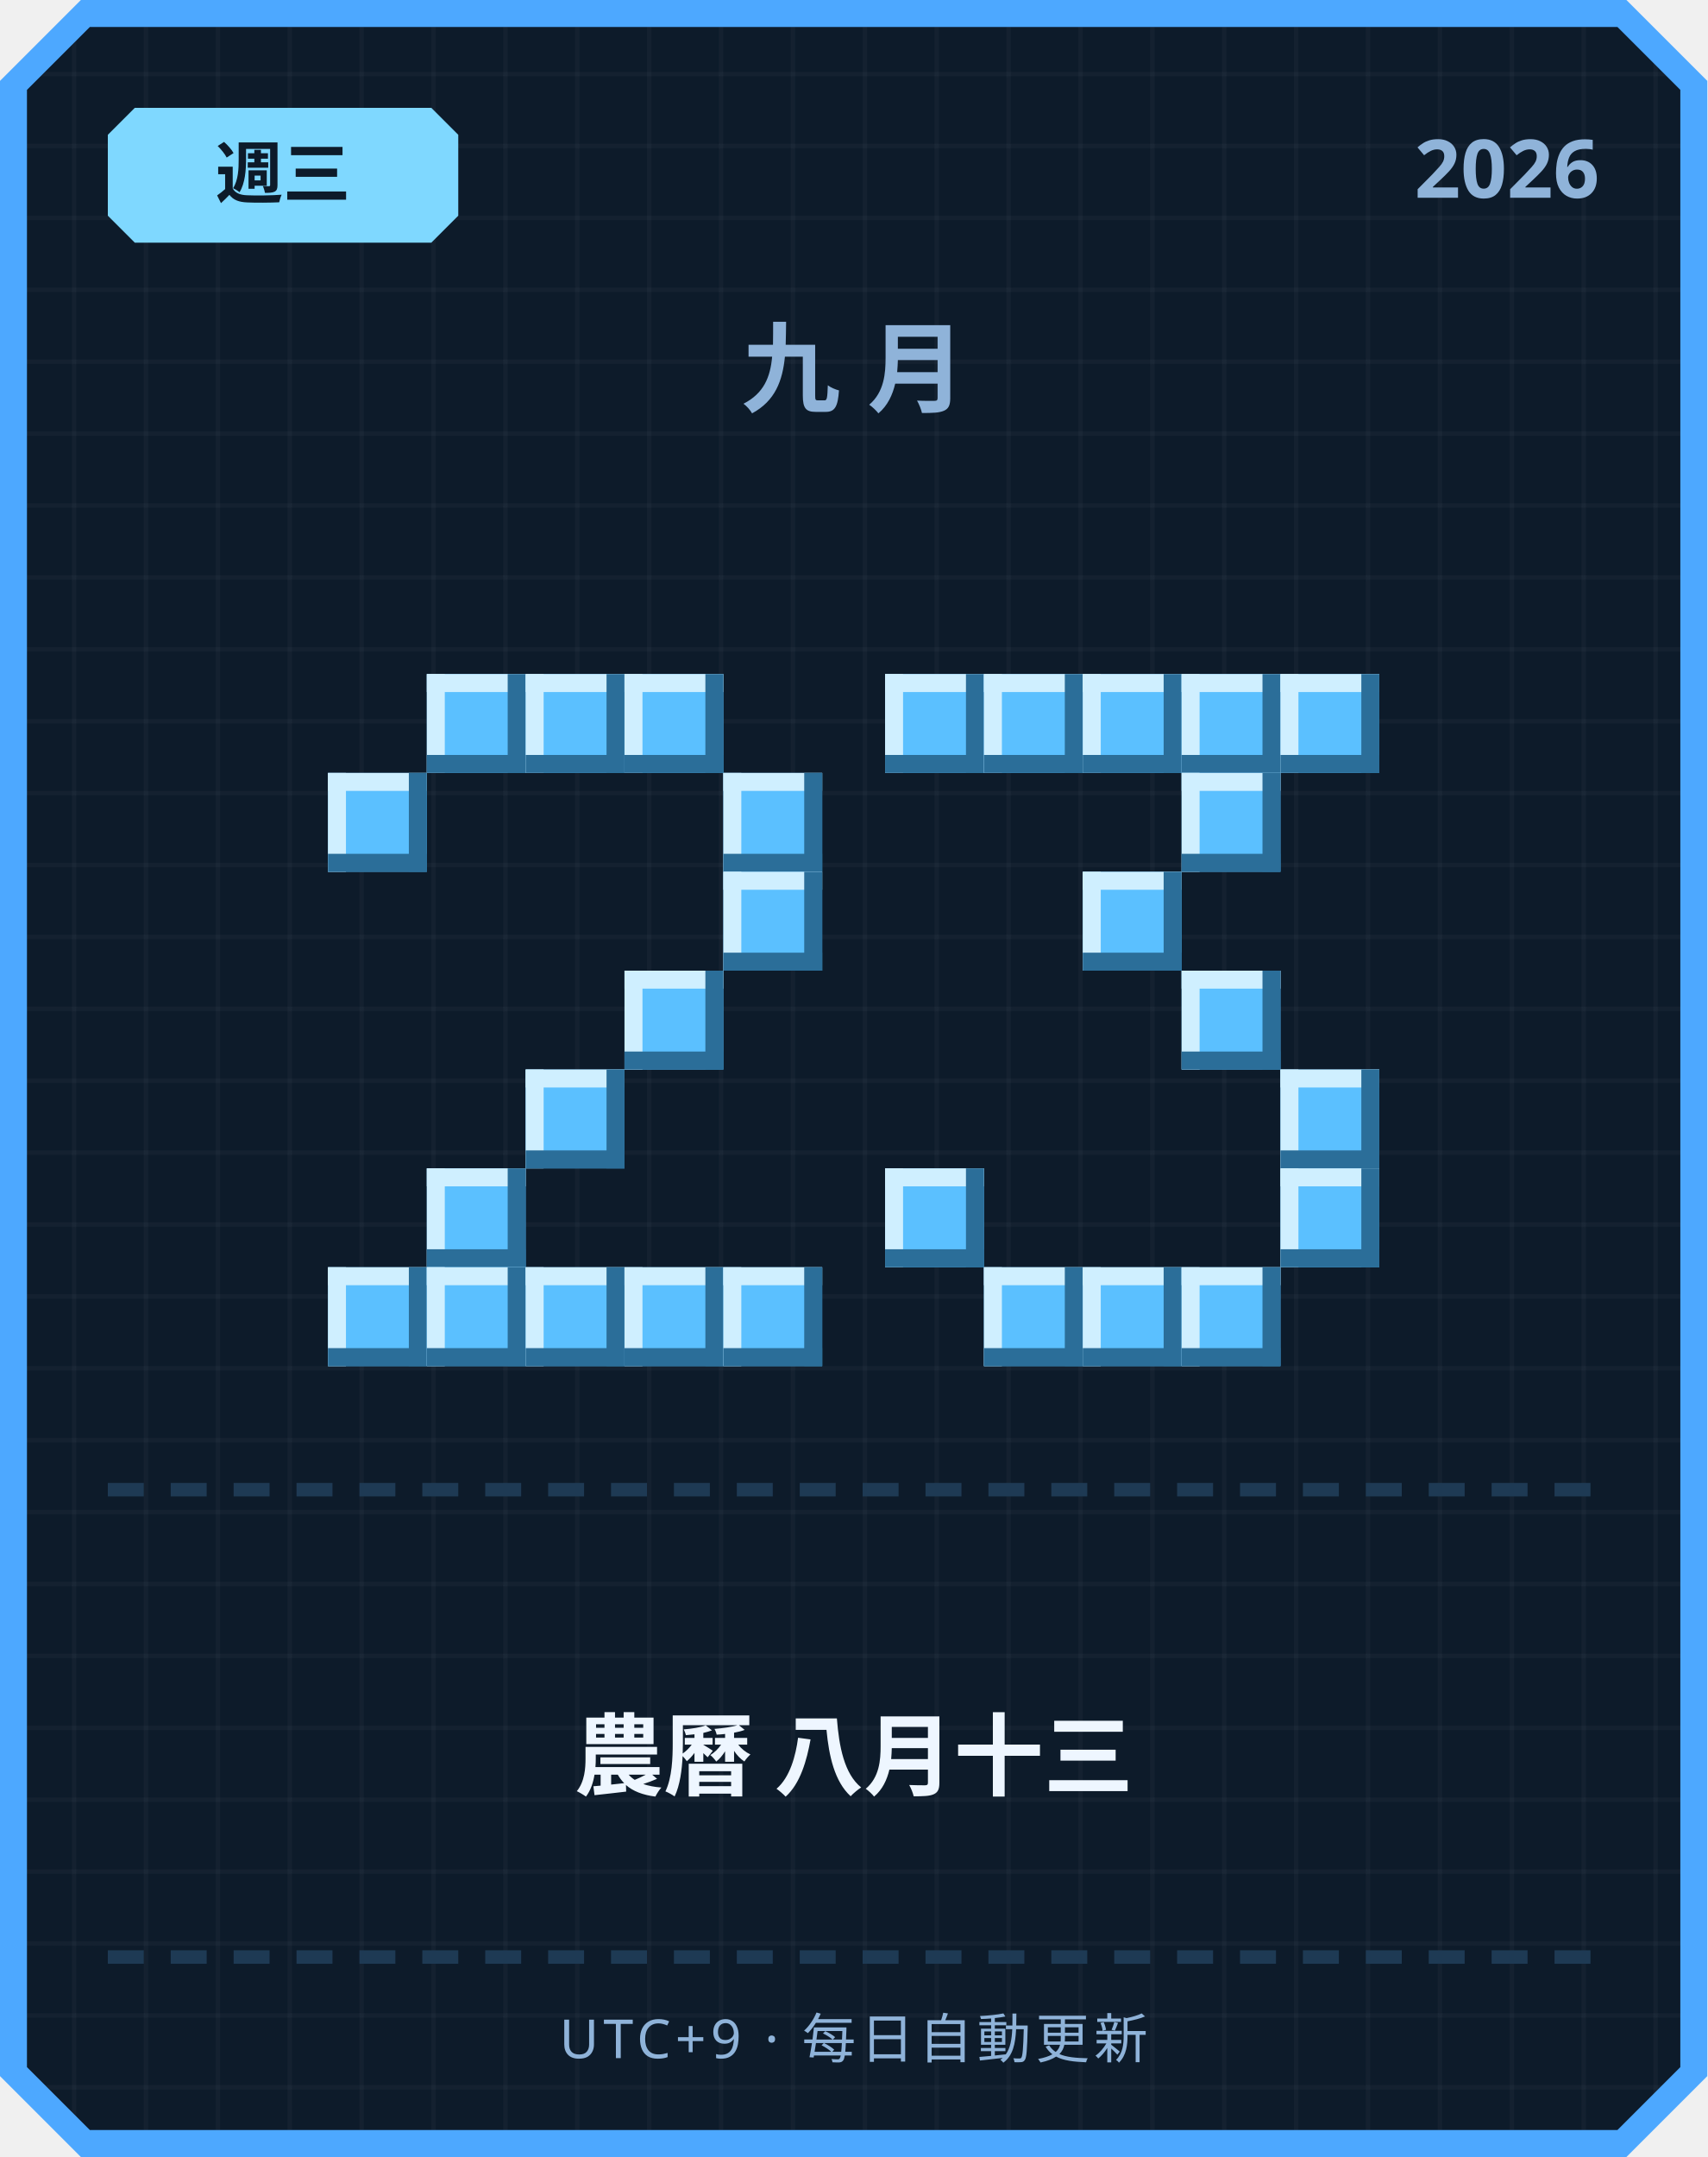
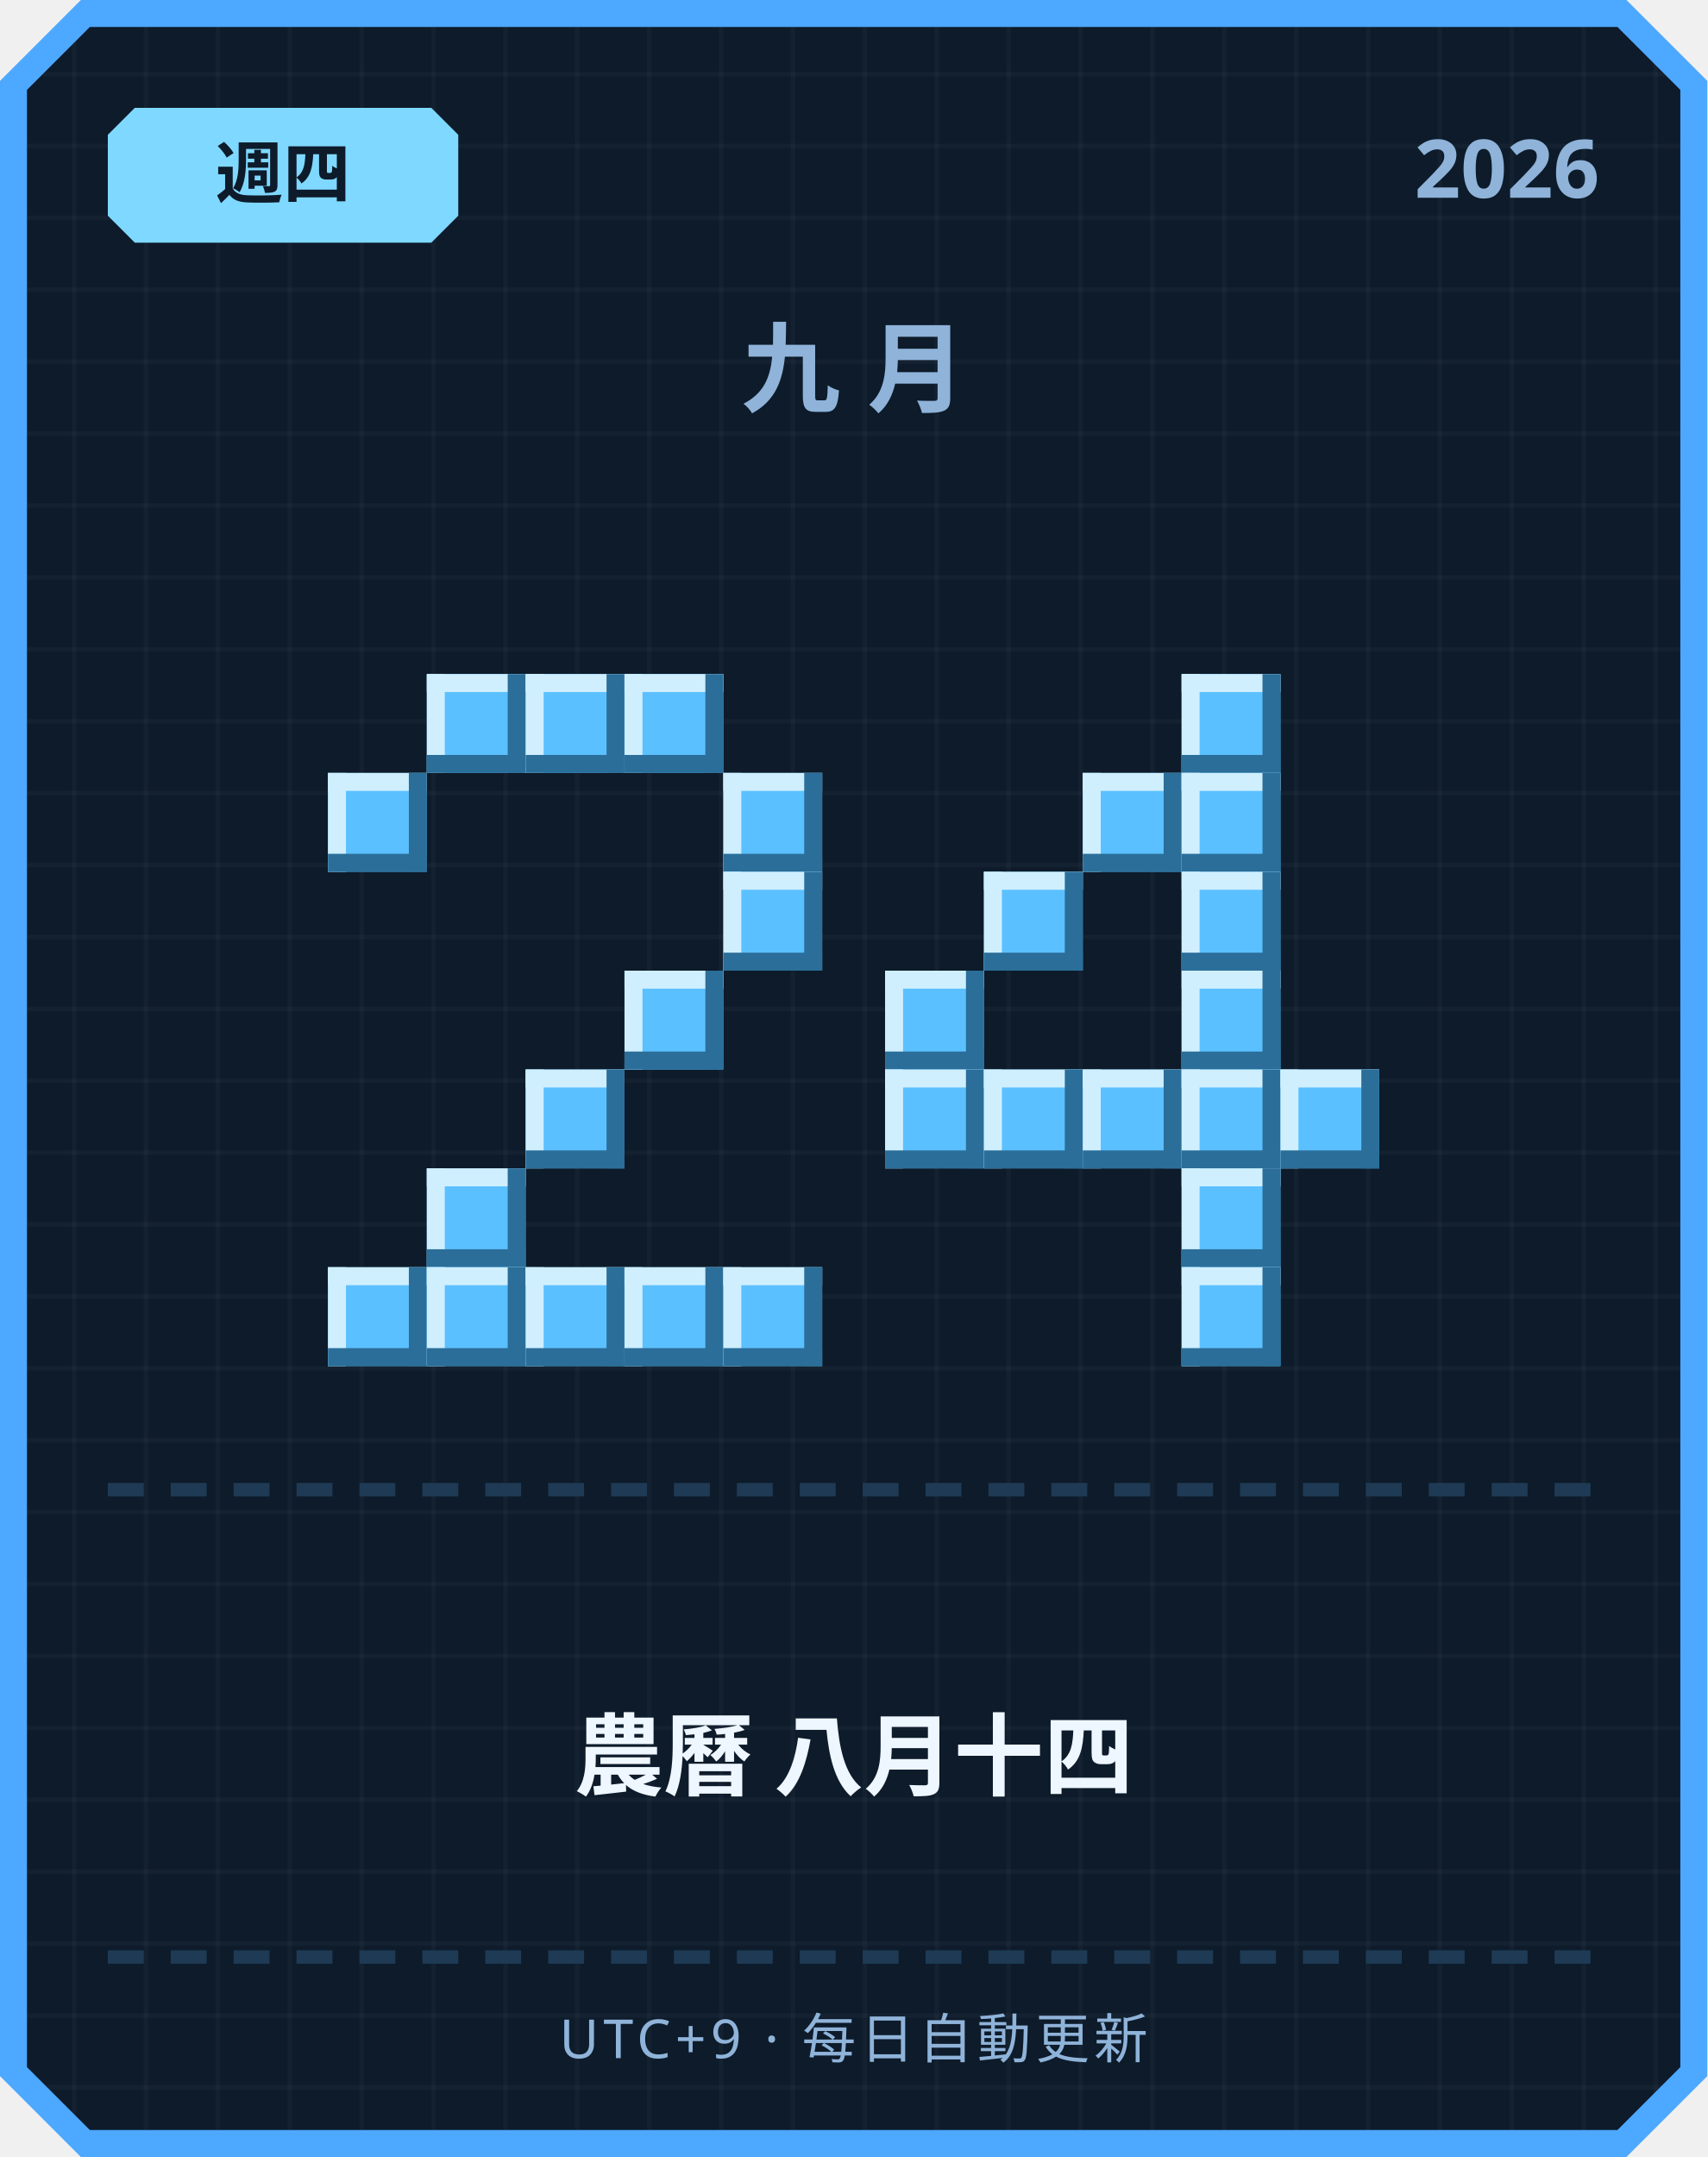
<svg xmlns="http://www.w3.org/2000/svg" width="380" height="480" viewBox="0 0 380 480">
  <defs>
    <pattern id="grid" width="16" height="16" patternUnits="userSpaceOnUse">
      <rect width="16" height="16" fill="#0d1b2a" />
      <rect width="1" height="16" fill="#ffffff" opacity="0.03" />
      <rect width="16" height="1" fill="#ffffff" opacity="0.03" />
    </pattern>
  </defs>
  <path d="M 18,0 L 362,0 L 380,18 L 380,462 L 362,480 L 18,480 L 0,462 L 0,18 Z" fill="#4da8ff" />
  <path d="M 20,6 L 360,6 L 374,20 L 374,460 L 360,474 L 20,474 L 6,460 L 6,20 Z" fill="url(#grid)" />
  <path d="M 30,24 L 96,24 L 102,30 L 102,48 L 96,54 L 30,54 L 24,48 L 24,30 Z" fill="#7fd8ff" />
-   <text x="63" y="44" text-anchor="middle" font-family="'Segoe UI', sans-serif" font-size="15" font-weight="700" fill="#0d1b2a">週三</text>
+   <text x="63" y="44" text-anchor="middle" font-family="'Segoe UI', sans-serif" font-size="15" font-weight="700" fill="#0d1b2a">週四</text>
  <text x="356" y="44" text-anchor="end" font-family="'Segoe UI', sans-serif" font-size="18" font-weight="700" fill="#8fb3d9">2026</text>
  <text x="190" y="90" text-anchor="middle" font-family="'Segoe UI', sans-serif" font-size="22" font-weight="700" letter-spacing="6" fill="#8fb3d9">九月</text>
  <rect x="95" y="150" width="22" height="22" fill="#5bc0ff" />
  <rect x="95" y="150" width="22" height="4" fill="#cfefff" />
  <rect x="95" y="150" width="4" height="22" fill="#cfefff" />
  <rect x="95" y="168" width="22" height="4" fill="#2b6e99" />
  <rect x="113" y="150" width="4" height="22" fill="#2b6e99" />
  <rect x="117" y="150" width="22" height="22" fill="#5bc0ff" />
  <rect x="117" y="150" width="22" height="4" fill="#cfefff" />
  <rect x="117" y="150" width="4" height="22" fill="#cfefff" />
  <rect x="117" y="168" width="22" height="4" fill="#2b6e99" />
  <rect x="135" y="150" width="4" height="22" fill="#2b6e99" />
  <rect x="139" y="150" width="22" height="22" fill="#5bc0ff" />
  <rect x="139" y="150" width="22" height="4" fill="#cfefff" />
  <rect x="139" y="150" width="4" height="22" fill="#cfefff" />
  <rect x="139" y="168" width="22" height="4" fill="#2b6e99" />
  <rect x="157" y="150" width="4" height="22" fill="#2b6e99" />
  <rect x="73" y="172" width="22" height="22" fill="#5bc0ff" />
  <rect x="73" y="172" width="22" height="4" fill="#cfefff" />
  <rect x="73" y="172" width="4" height="22" fill="#cfefff" />
  <rect x="73" y="190" width="22" height="4" fill="#2b6e99" />
  <rect x="91" y="172" width="4" height="22" fill="#2b6e99" />
  <rect x="161" y="172" width="22" height="22" fill="#5bc0ff" />
  <rect x="161" y="172" width="22" height="4" fill="#cfefff" />
  <rect x="161" y="172" width="4" height="22" fill="#cfefff" />
  <rect x="161" y="190" width="22" height="4" fill="#2b6e99" />
  <rect x="179" y="172" width="4" height="22" fill="#2b6e99" />
  <rect x="161" y="194" width="22" height="22" fill="#5bc0ff" />
  <rect x="161" y="194" width="22" height="4" fill="#cfefff" />
  <rect x="161" y="194" width="4" height="22" fill="#cfefff" />
  <rect x="161" y="212" width="22" height="4" fill="#2b6e99" />
  <rect x="179" y="194" width="4" height="22" fill="#2b6e99" />
  <rect x="139" y="216" width="22" height="22" fill="#5bc0ff" />
  <rect x="139" y="216" width="22" height="4" fill="#cfefff" />
  <rect x="139" y="216" width="4" height="22" fill="#cfefff" />
  <rect x="139" y="234" width="22" height="4" fill="#2b6e99" />
  <rect x="157" y="216" width="4" height="22" fill="#2b6e99" />
  <rect x="117" y="238" width="22" height="22" fill="#5bc0ff" />
  <rect x="117" y="238" width="22" height="4" fill="#cfefff" />
  <rect x="117" y="238" width="4" height="22" fill="#cfefff" />
  <rect x="117" y="256" width="22" height="4" fill="#2b6e99" />
  <rect x="135" y="238" width="4" height="22" fill="#2b6e99" />
  <rect x="95" y="260" width="22" height="22" fill="#5bc0ff" />
  <rect x="95" y="260" width="22" height="4" fill="#cfefff" />
  <rect x="95" y="260" width="4" height="22" fill="#cfefff" />
  <rect x="95" y="278" width="22" height="4" fill="#2b6e99" />
  <rect x="113" y="260" width="4" height="22" fill="#2b6e99" />
  <rect x="73" y="282" width="22" height="22" fill="#5bc0ff" />
  <rect x="73" y="282" width="22" height="4" fill="#cfefff" />
  <rect x="73" y="282" width="4" height="22" fill="#cfefff" />
  <rect x="73" y="300" width="22" height="4" fill="#2b6e99" />
  <rect x="91" y="282" width="4" height="22" fill="#2b6e99" />
  <rect x="95" y="282" width="22" height="22" fill="#5bc0ff" />
  <rect x="95" y="282" width="22" height="4" fill="#cfefff" />
  <rect x="95" y="282" width="4" height="22" fill="#cfefff" />
  <rect x="95" y="300" width="22" height="4" fill="#2b6e99" />
  <rect x="113" y="282" width="4" height="22" fill="#2b6e99" />
  <rect x="117" y="282" width="22" height="22" fill="#5bc0ff" />
  <rect x="117" y="282" width="22" height="4" fill="#cfefff" />
  <rect x="117" y="282" width="4" height="22" fill="#cfefff" />
  <rect x="117" y="300" width="22" height="4" fill="#2b6e99" />
  <rect x="135" y="282" width="4" height="22" fill="#2b6e99" />
  <rect x="139" y="282" width="22" height="22" fill="#5bc0ff" />
  <rect x="139" y="282" width="22" height="4" fill="#cfefff" />
  <rect x="139" y="282" width="4" height="22" fill="#cfefff" />
  <rect x="139" y="300" width="22" height="4" fill="#2b6e99" />
  <rect x="157" y="282" width="4" height="22" fill="#2b6e99" />
  <rect x="161" y="282" width="22" height="22" fill="#5bc0ff" />
  <rect x="161" y="282" width="22" height="4" fill="#cfefff" />
  <rect x="161" y="282" width="4" height="22" fill="#cfefff" />
  <rect x="161" y="300" width="22" height="4" fill="#2b6e99" />
  <rect x="179" y="282" width="4" height="22" fill="#2b6e99" />
-   <rect x="197" y="150" width="22" height="22" fill="#5bc0ff" />
-   <rect x="197" y="150" width="22" height="4" fill="#cfefff" />
-   <rect x="197" y="150" width="4" height="22" fill="#cfefff" />
-   <rect x="197" y="168" width="22" height="4" fill="#2b6e99" />
-   <rect x="215" y="150" width="4" height="22" fill="#2b6e99" />
-   <rect x="219" y="150" width="22" height="22" fill="#5bc0ff" />
-   <rect x="219" y="150" width="22" height="4" fill="#cfefff" />
-   <rect x="219" y="150" width="4" height="22" fill="#cfefff" />
-   <rect x="219" y="168" width="22" height="4" fill="#2b6e99" />
-   <rect x="237" y="150" width="4" height="22" fill="#2b6e99" />
-   <rect x="241" y="150" width="22" height="22" fill="#5bc0ff" />
-   <rect x="241" y="150" width="22" height="4" fill="#cfefff" />
-   <rect x="241" y="150" width="4" height="22" fill="#cfefff" />
-   <rect x="241" y="168" width="22" height="4" fill="#2b6e99" />
-   <rect x="259" y="150" width="4" height="22" fill="#2b6e99" />
  <rect x="263" y="150" width="22" height="22" fill="#5bc0ff" />
  <rect x="263" y="150" width="22" height="4" fill="#cfefff" />
  <rect x="263" y="150" width="4" height="22" fill="#cfefff" />
  <rect x="263" y="168" width="22" height="4" fill="#2b6e99" />
  <rect x="281" y="150" width="4" height="22" fill="#2b6e99" />
-   <rect x="285" y="150" width="22" height="22" fill="#5bc0ff" />
-   <rect x="285" y="150" width="22" height="4" fill="#cfefff" />
-   <rect x="285" y="150" width="4" height="22" fill="#cfefff" />
-   <rect x="285" y="168" width="22" height="4" fill="#2b6e99" />
-   <rect x="303" y="150" width="4" height="22" fill="#2b6e99" />
+   <rect x="241" y="172" width="22" height="22" fill="#5bc0ff" />
+   <rect x="241" y="172" width="22" height="4" fill="#cfefff" />
+   <rect x="241" y="172" width="4" height="22" fill="#cfefff" />
+   <rect x="241" y="190" width="22" height="4" fill="#2b6e99" />
+   <rect x="259" y="172" width="4" height="22" fill="#2b6e99" />
  <rect x="263" y="172" width="22" height="22" fill="#5bc0ff" />
  <rect x="263" y="172" width="22" height="4" fill="#cfefff" />
  <rect x="263" y="172" width="4" height="22" fill="#cfefff" />
  <rect x="263" y="190" width="22" height="4" fill="#2b6e99" />
  <rect x="281" y="172" width="4" height="22" fill="#2b6e99" />
-   <rect x="241" y="194" width="22" height="22" fill="#5bc0ff" />
-   <rect x="241" y="194" width="22" height="4" fill="#cfefff" />
-   <rect x="241" y="194" width="4" height="22" fill="#cfefff" />
-   <rect x="241" y="212" width="22" height="4" fill="#2b6e99" />
-   <rect x="259" y="194" width="4" height="22" fill="#2b6e99" />
+   <rect x="219" y="194" width="22" height="22" fill="#5bc0ff" />
+   <rect x="219" y="194" width="22" height="4" fill="#cfefff" />
+   <rect x="219" y="194" width="4" height="22" fill="#cfefff" />
+   <rect x="219" y="212" width="22" height="4" fill="#2b6e99" />
+   <rect x="237" y="194" width="4" height="22" fill="#2b6e99" />
+   <rect x="263" y="194" width="22" height="22" fill="#5bc0ff" />
+   <rect x="263" y="194" width="22" height="4" fill="#cfefff" />
+   <rect x="263" y="194" width="4" height="22" fill="#cfefff" />
+   <rect x="263" y="212" width="22" height="4" fill="#2b6e99" />
+   <rect x="281" y="194" width="4" height="22" fill="#2b6e99" />
+   <rect x="197" y="216" width="22" height="22" fill="#5bc0ff" />
+   <rect x="197" y="216" width="22" height="4" fill="#cfefff" />
+   <rect x="197" y="216" width="4" height="22" fill="#cfefff" />
+   <rect x="197" y="234" width="22" height="4" fill="#2b6e99" />
+   <rect x="215" y="216" width="4" height="22" fill="#2b6e99" />
  <rect x="263" y="216" width="22" height="22" fill="#5bc0ff" />
  <rect x="263" y="216" width="22" height="4" fill="#cfefff" />
  <rect x="263" y="216" width="4" height="22" fill="#cfefff" />
  <rect x="263" y="234" width="22" height="4" fill="#2b6e99" />
  <rect x="281" y="216" width="4" height="22" fill="#2b6e99" />
+   <rect x="197" y="238" width="22" height="22" fill="#5bc0ff" />
+   <rect x="197" y="238" width="22" height="4" fill="#cfefff" />
+   <rect x="197" y="238" width="4" height="22" fill="#cfefff" />
+   <rect x="197" y="256" width="22" height="4" fill="#2b6e99" />
+   <rect x="215" y="238" width="4" height="22" fill="#2b6e99" />
+   <rect x="219" y="238" width="22" height="22" fill="#5bc0ff" />
+   <rect x="219" y="238" width="22" height="4" fill="#cfefff" />
+   <rect x="219" y="238" width="4" height="22" fill="#cfefff" />
+   <rect x="219" y="256" width="22" height="4" fill="#2b6e99" />
+   <rect x="237" y="238" width="4" height="22" fill="#2b6e99" />
+   <rect x="241" y="238" width="22" height="22" fill="#5bc0ff" />
+   <rect x="241" y="238" width="22" height="4" fill="#cfefff" />
+   <rect x="241" y="238" width="4" height="22" fill="#cfefff" />
+   <rect x="241" y="256" width="22" height="4" fill="#2b6e99" />
+   <rect x="259" y="238" width="4" height="22" fill="#2b6e99" />
+   <rect x="263" y="238" width="22" height="22" fill="#5bc0ff" />
+   <rect x="263" y="238" width="22" height="4" fill="#cfefff" />
+   <rect x="263" y="238" width="4" height="22" fill="#cfefff" />
+   <rect x="263" y="256" width="22" height="4" fill="#2b6e99" />
+   <rect x="281" y="238" width="4" height="22" fill="#2b6e99" />
  <rect x="285" y="238" width="22" height="22" fill="#5bc0ff" />
  <rect x="285" y="238" width="22" height="4" fill="#cfefff" />
  <rect x="285" y="238" width="4" height="22" fill="#cfefff" />
  <rect x="285" y="256" width="22" height="4" fill="#2b6e99" />
  <rect x="303" y="238" width="4" height="22" fill="#2b6e99" />
-   <rect x="197" y="260" width="22" height="22" fill="#5bc0ff" />
-   <rect x="197" y="260" width="22" height="4" fill="#cfefff" />
-   <rect x="197" y="260" width="4" height="22" fill="#cfefff" />
-   <rect x="197" y="278" width="22" height="4" fill="#2b6e99" />
-   <rect x="215" y="260" width="4" height="22" fill="#2b6e99" />
-   <rect x="285" y="260" width="22" height="22" fill="#5bc0ff" />
-   <rect x="285" y="260" width="22" height="4" fill="#cfefff" />
-   <rect x="285" y="260" width="4" height="22" fill="#cfefff" />
-   <rect x="285" y="278" width="22" height="4" fill="#2b6e99" />
-   <rect x="303" y="260" width="4" height="22" fill="#2b6e99" />
-   <rect x="219" y="282" width="22" height="22" fill="#5bc0ff" />
-   <rect x="219" y="282" width="22" height="4" fill="#cfefff" />
-   <rect x="219" y="282" width="4" height="22" fill="#cfefff" />
-   <rect x="219" y="300" width="22" height="4" fill="#2b6e99" />
-   <rect x="237" y="282" width="4" height="22" fill="#2b6e99" />
-   <rect x="241" y="282" width="22" height="22" fill="#5bc0ff" />
-   <rect x="241" y="282" width="22" height="4" fill="#cfefff" />
-   <rect x="241" y="282" width="4" height="22" fill="#cfefff" />
-   <rect x="241" y="300" width="22" height="4" fill="#2b6e99" />
-   <rect x="259" y="282" width="4" height="22" fill="#2b6e99" />
+   <rect x="263" y="260" width="22" height="22" fill="#5bc0ff" />
+   <rect x="263" y="260" width="22" height="4" fill="#cfefff" />
+   <rect x="263" y="260" width="4" height="22" fill="#cfefff" />
+   <rect x="263" y="278" width="22" height="4" fill="#2b6e99" />
+   <rect x="281" y="260" width="4" height="22" fill="#2b6e99" />
  <rect x="263" y="282" width="22" height="22" fill="#5bc0ff" />
  <rect x="263" y="282" width="22" height="4" fill="#cfefff" />
  <rect x="263" y="282" width="4" height="22" fill="#cfefff" />
  <rect x="263" y="300" width="22" height="4" fill="#2b6e99" />
  <rect x="281" y="282" width="4" height="22" fill="#2b6e99" />
  <rect x="24" y="330" width="8" height="3" fill="#1e3a54" />
  <rect x="38" y="330" width="8" height="3" fill="#1e3a54" />
  <rect x="52" y="330" width="8" height="3" fill="#1e3a54" />
  <rect x="66" y="330" width="8" height="3" fill="#1e3a54" />
  <rect x="80" y="330" width="8" height="3" fill="#1e3a54" />
  <rect x="94" y="330" width="8" height="3" fill="#1e3a54" />
  <rect x="108" y="330" width="8" height="3" fill="#1e3a54" />
  <rect x="122" y="330" width="8" height="3" fill="#1e3a54" />
  <rect x="136" y="330" width="8" height="3" fill="#1e3a54" />
  <rect x="150" y="330" width="8" height="3" fill="#1e3a54" />
  <rect x="164" y="330" width="8" height="3" fill="#1e3a54" />
  <rect x="178" y="330" width="8" height="3" fill="#1e3a54" />
  <rect x="192" y="330" width="8" height="3" fill="#1e3a54" />
  <rect x="206" y="330" width="8" height="3" fill="#1e3a54" />
  <rect x="220" y="330" width="8" height="3" fill="#1e3a54" />
  <rect x="234" y="330" width="8" height="3" fill="#1e3a54" />
  <rect x="248" y="330" width="8" height="3" fill="#1e3a54" />
  <rect x="262" y="330" width="8" height="3" fill="#1e3a54" />
  <rect x="276" y="330" width="8" height="3" fill="#1e3a54" />
  <rect x="290" y="330" width="8" height="3" fill="#1e3a54" />
  <rect x="304" y="330" width="8" height="3" fill="#1e3a54" />
  <rect x="318" y="330" width="8" height="3" fill="#1e3a54" />
  <rect x="332" y="330" width="8" height="3" fill="#1e3a54" />
  <rect x="346" y="330" width="8" height="3" fill="#1e3a54" />
-   <text x="190" y="398" text-anchor="middle" font-family="'Segoe UI', 'Microsoft JhengHei', sans-serif" font-size="20" font-weight="700" fill="#eef6ff">農曆 八月十三</text>
+   <text x="190" y="398" text-anchor="middle" font-family="'Segoe UI', 'Microsoft JhengHei', sans-serif" font-size="20" font-weight="700" fill="#eef6ff">農曆 八月十四</text>
  <rect x="24" y="434" width="8" height="3" fill="#1e3a54" />
  <rect x="38" y="434" width="8" height="3" fill="#1e3a54" />
  <rect x="52" y="434" width="8" height="3" fill="#1e3a54" />
  <rect x="66" y="434" width="8" height="3" fill="#1e3a54" />
  <rect x="80" y="434" width="8" height="3" fill="#1e3a54" />
  <rect x="94" y="434" width="8" height="3" fill="#1e3a54" />
  <rect x="108" y="434" width="8" height="3" fill="#1e3a54" />
  <rect x="122" y="434" width="8" height="3" fill="#1e3a54" />
  <rect x="136" y="434" width="8" height="3" fill="#1e3a54" />
  <rect x="150" y="434" width="8" height="3" fill="#1e3a54" />
  <rect x="164" y="434" width="8" height="3" fill="#1e3a54" />
  <rect x="178" y="434" width="8" height="3" fill="#1e3a54" />
  <rect x="192" y="434" width="8" height="3" fill="#1e3a54" />
  <rect x="206" y="434" width="8" height="3" fill="#1e3a54" />
  <rect x="220" y="434" width="8" height="3" fill="#1e3a54" />
  <rect x="234" y="434" width="8" height="3" fill="#1e3a54" />
  <rect x="248" y="434" width="8" height="3" fill="#1e3a54" />
  <rect x="262" y="434" width="8" height="3" fill="#1e3a54" />
  <rect x="276" y="434" width="8" height="3" fill="#1e3a54" />
  <rect x="290" y="434" width="8" height="3" fill="#1e3a54" />
  <rect x="304" y="434" width="8" height="3" fill="#1e3a54" />
  <rect x="318" y="434" width="8" height="3" fill="#1e3a54" />
  <rect x="332" y="434" width="8" height="3" fill="#1e3a54" />
  <rect x="346" y="434" width="8" height="3" fill="#1e3a54" />
  <text x="190" y="458" text-anchor="middle" font-family="'Segoe UI', sans-serif" font-size="12" letter-spacing="1" fill="#8fb3d9">UTC+9 · 每日自動更新</text>
</svg>
